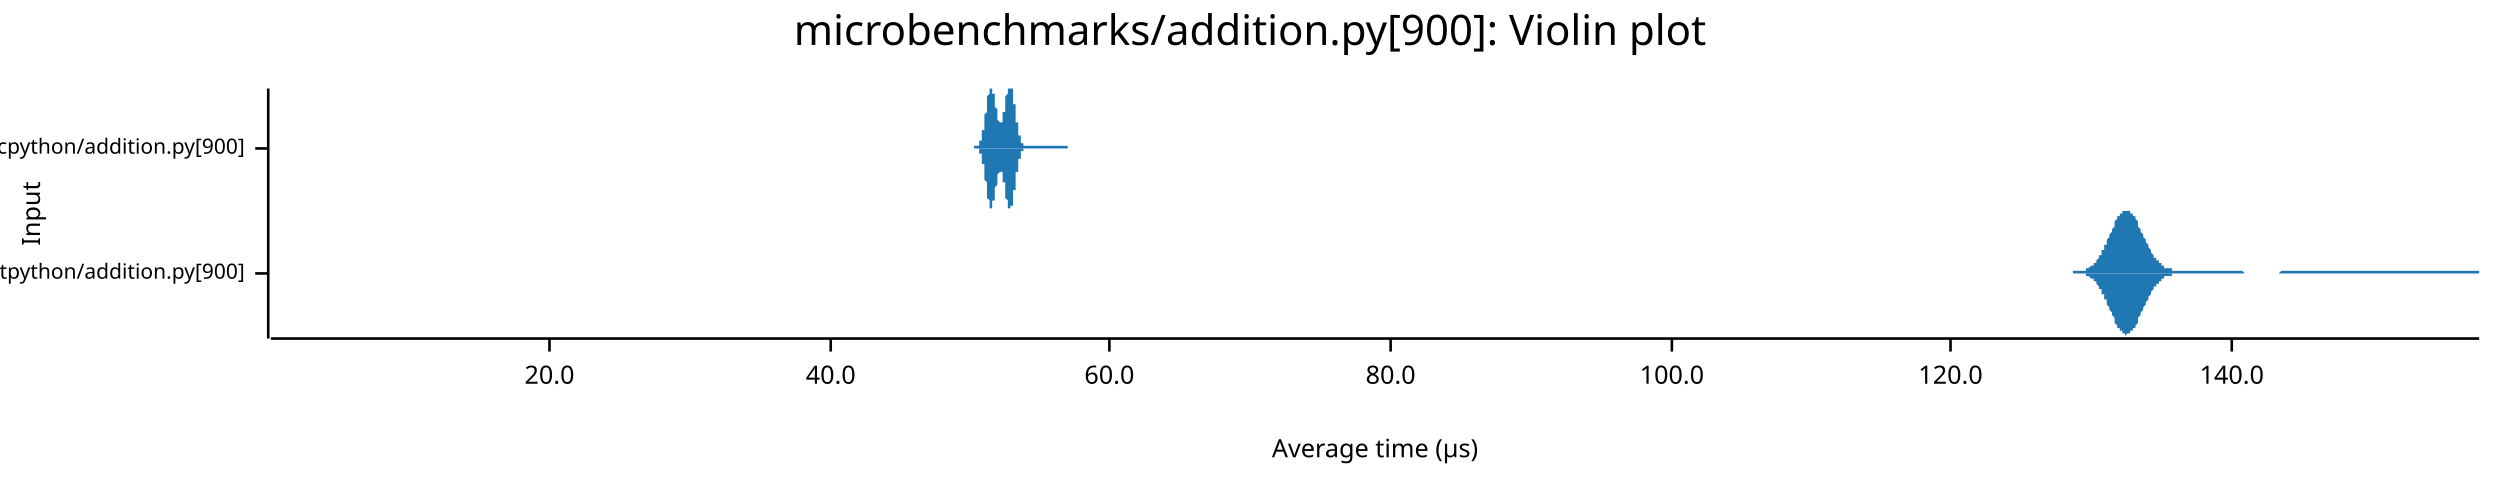
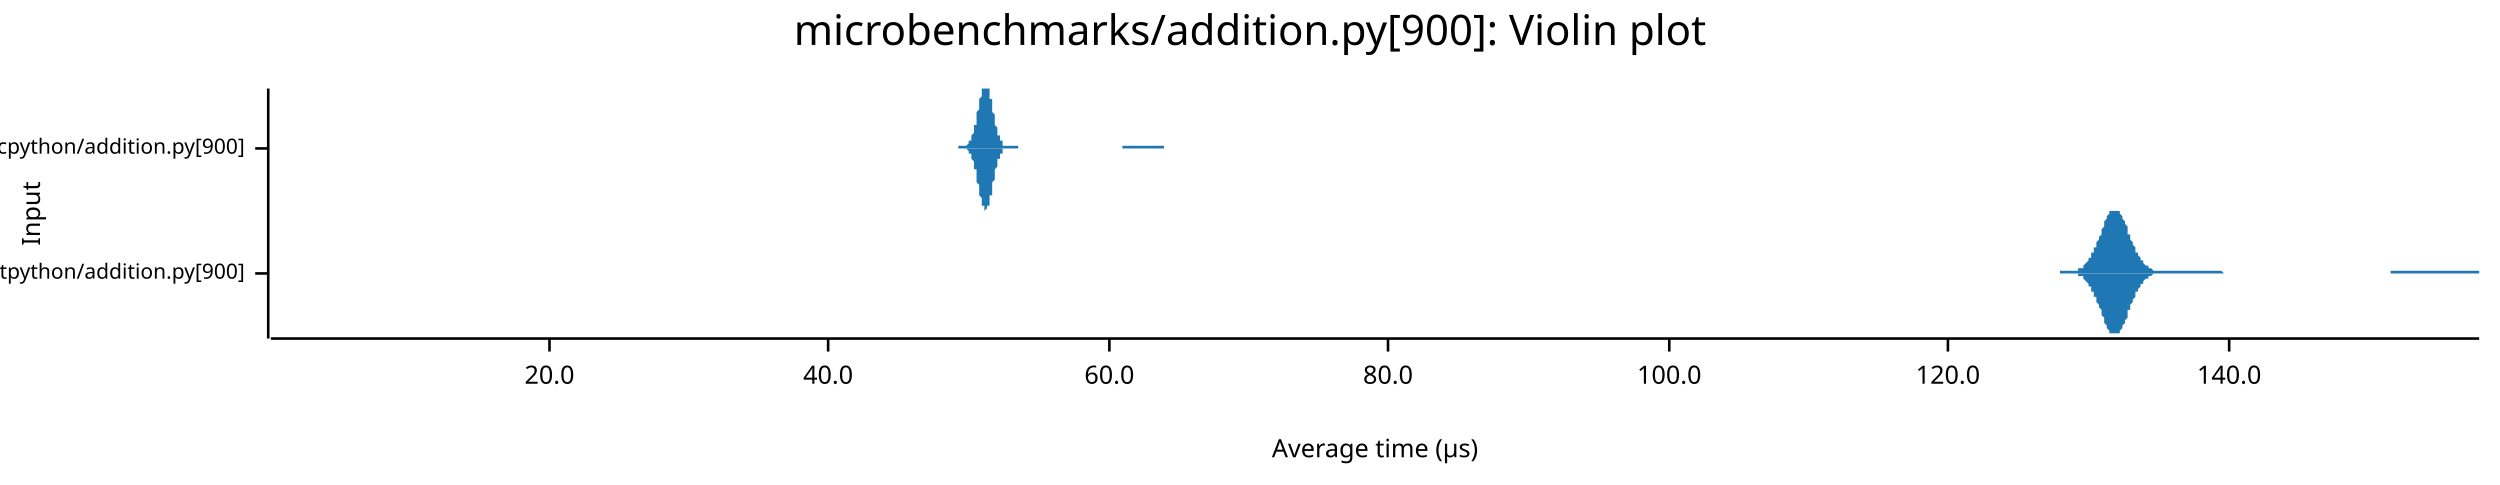
<svg xmlns="http://www.w3.org/2000/svg" width="960" height="186" viewBox="0 0 960 186">
  <text x="480" y="5" dy="0.76em" text-anchor="middle" font-family="sans-serif" font-size="16.129" opacity="1" fill="#000000">
microbenchmarks/addition.py[900]: Violin plot
</text>
  <text x="8" y="82" dy="0.76em" text-anchor="middle" font-family="sans-serif" font-size="9.677" opacity="1" fill="#000000" transform="rotate(270, 8, 82)">
Input
</text>
  <text x="528" y="178" dy="-0.5ex" text-anchor="middle" font-family="sans-serif" font-size="9.677" opacity="1" fill="#000000">
Average time (µs)
</text>
  <polyline fill="none" opacity="1" stroke="#000000" stroke-width="1" points="103,34 103,130 " />
  <text x="94" y="105" dy="0.5ex" text-anchor="end" font-family="sans-serif" font-size="8.065" opacity="1" fill="#000000">
microbenchmarks/rustpython/addition.py[900]
</text>
  <polyline fill="none" opacity="1" stroke="#000000" stroke-width="1" points="98,105 103,105 " />
  <text x="94" y="57" dy="0.5ex" text-anchor="end" font-family="sans-serif" font-size="8.065" opacity="1" fill="#000000">
microbenchmarks/cpython/addition.py[900]
</text>
  <polyline fill="none" opacity="1" stroke="#000000" stroke-width="1" points="98,57 103,57 " />
  <polyline fill="none" opacity="1" stroke="#000000" stroke-width="1" points="104,130 952,130 " />
  <text x="211" y="140" dy="0.76em" text-anchor="middle" font-family="sans-serif" font-size="9.677" opacity="1" fill="#000000">
20.0
</text>
  <polyline fill="none" opacity="1" stroke="#000000" stroke-width="1" points="211,130 211,135 " />
-   <text x="319" y="140" dy="0.76em" text-anchor="middle" font-family="sans-serif" font-size="9.677" opacity="1" fill="#000000">
+   <text x="318" y="140" dy="0.76em" text-anchor="middle" font-family="sans-serif" font-size="9.677" opacity="1" fill="#000000">
40.0
</text>
-   <polyline fill="none" opacity="1" stroke="#000000" stroke-width="1" points="319,130 319,135 " />
+   <polyline fill="none" opacity="1" stroke="#000000" stroke-width="1" points="318,130 318,135 " />
  <text x="426" y="140" dy="0.76em" text-anchor="middle" font-family="sans-serif" font-size="9.677" opacity="1" fill="#000000">
60.0
</text>
  <polyline fill="none" opacity="1" stroke="#000000" stroke-width="1" points="426,130 426,135 " />
-   <text x="534" y="140" dy="0.76em" text-anchor="middle" font-family="sans-serif" font-size="9.677" opacity="1" fill="#000000">
+   <text x="533" y="140" dy="0.76em" text-anchor="middle" font-family="sans-serif" font-size="9.677" opacity="1" fill="#000000">
80.0
</text>
-   <polyline fill="none" opacity="1" stroke="#000000" stroke-width="1" points="534,130 534,135 " />
-   <text x="642" y="140" dy="0.76em" text-anchor="middle" font-family="sans-serif" font-size="9.677" opacity="1" fill="#000000">
+   <polyline fill="none" opacity="1" stroke="#000000" stroke-width="1" points="533,130 533,135 " />
+   <text x="641" y="140" dy="0.76em" text-anchor="middle" font-family="sans-serif" font-size="9.677" opacity="1" fill="#000000">
100.0
</text>
-   <polyline fill="none" opacity="1" stroke="#000000" stroke-width="1" points="642,130 642,135 " />
-   <text x="749" y="140" dy="0.76em" text-anchor="middle" font-family="sans-serif" font-size="9.677" opacity="1" fill="#000000">
+   <polyline fill="none" opacity="1" stroke="#000000" stroke-width="1" points="641,130 641,135 " />
+   <text x="748" y="140" dy="0.76em" text-anchor="middle" font-family="sans-serif" font-size="9.677" opacity="1" fill="#000000">
120.0
</text>
-   <polyline fill="none" opacity="1" stroke="#000000" stroke-width="1" points="749,130 749,135 " />
-   <text x="857" y="140" dy="0.76em" text-anchor="middle" font-family="sans-serif" font-size="9.677" opacity="1" fill="#000000">
+   <polyline fill="none" opacity="1" stroke="#000000" stroke-width="1" points="748,130 748,135 " />
+   <text x="856" y="140" dy="0.76em" text-anchor="middle" font-family="sans-serif" font-size="9.677" opacity="1" fill="#000000">
140.0
</text>
-   <polyline fill="none" opacity="1" stroke="#000000" stroke-width="1" points="857,130 857,135 " />
-   <polygon opacity="1" fill="#1F78B4" points="796,104 797,104 797,104 797,104 798,104 798,104 798,104 798,104 799,104 799,104 799,104 800,104 800,104 800,104 801,104 801,103 801,103 802,103 802,103 802,103 802,103 803,102 803,102 803,102 804,102 804,101 804,101 805,101 805,100 805,100 806,99 806,99 806,98 807,98 807,97 807,97 807,96 808,96 808,95 808,94 809,94 809,93 809,92 810,91 810,91 810,90 811,89 811,88 811,88 812,87 812,86 812,86 812,85 813,84 813,84 813,83 814,83 814,82 814,82 815,82 815,81 815,81 816,81 816,81 816,81 816,81 817,81 817,81 817,81 818,81 818,81 818,82 819,82 819,82 819,83 820,83 820,84 820,84 821,85 821,86 821,86 821,87 822,88 822,88 822,89 823,90 823,91 823,91 824,92 824,93 824,93 825,94 825,95 825,95 826,96 826,96 826,97 826,97 827,98 827,98 827,99 828,99 828,100 828,100 829,100 829,101 829,101 830,101 830,102 830,102 830,102 831,102 831,102 831,103 832,103 832,103 832,103 833,103 833,103 833,103 834,103 834,104 834,104 835,104 835,104 835,104 835,104 836,104 836,104 836,104 837,104 837,104 837,104 838,104 838,104 838,104 839,104 839,104 839,104 840,104 840,104 840,104 840,104 841,104 841,104 841,104 842,104 842,104 842,104 843,104 843,104 843,104 844,104 844,104 844,104 844,104 845,104 845,104 845,104 846,104 846,104 846,104 847,104 847,104 847,104 848,104 848,104 848,104 849,104 849,104 849,104 849,104 850,104 850,104 850,104 851,104 851,104 851,104 852,104 852,104 852,104 853,104 853,104 853,104 854,104 854,104 854,104 854,104 855,104 855,104 855,104 856,104 856,104 856,104 857,104 857,104 857,104 858,104 858,104 858,104 858,104 859,104 859,104 859,104 860,104 860,104 860,104 861,104 861,104 861,104 862,105 862,105 862,105 863,105 863,105 863,105 863,105 864,105 864,105 864,105 865,105 865,105 865,105 866,105 866,105 866,105 867,105 867,105 867,105 868,105 868,105 868,105 868,105 869,105 869,105 869,105 870,105 870,105 870,105 871,105 871,105 871,105 872,105 872,105 872,105 872,105 873,105 873,105 873,105 874,105 874,105 874,105 875,105 875,105 875,105 876,104 876,104 876,104 877,104 877,104 877,104 877,104 878,104 878,104 878,104 879,104 879,104 879,104 880,104 880,104 880,104 881,104 881,104 881,104 882,104 882,104 882,104 882,104 883,104 883,104 883,104 884,104 884,104 884,104 885,104 885,104 885,104 886,104 886,104 886,104 886,104 887,104 887,104 887,104 888,104 888,104 888,104 889,104 889,104 889,104 890,104 890,104 890,104 891,104 891,104 891,104 891,104 892,104 892,104 892,104 893,104 893,104 893,104 894,104 894,104 894,104 895,104 895,104 895,104 896,104 896,104 896,104 896,104 897,104 897,104 897,104 898,104 898,104 898,104 899,104 899,104 899,104 900,104 900,104 900,104 900,104 901,104 901,104 901,104 902,104 902,104 902,104 903,104 903,104 903,104 904,104 904,104 904,104 905,104 905,104 905,104 905,104 906,104 906,104 906,104 907,104 907,104 907,104 908,104 908,104 908,104 909,104 909,104 909,104 910,104 910,104 910,104 910,104 911,104 911,104 911,104 912,104 912,104 912,104 913,104 913,104 913,104 914,104 914,104 914,104 914,104 915,104 915,104 915,104 916,104 916,104 916,104 917,104 917,104 917,104 918,104 918,104 918,104 919,104 919,104 919,104 919,104 920,104 920,104 920,104 921,104 921,104 921,104 922,104 922,104 922,104 923,104 923,104 923,104 924,104 924,104 924,104 924,104 925,104 925,104 925,104 926,104 926,104 926,104 927,104 927,104 927,104 928,104 928,104 928,104 928,104 929,104 929,104 929,104 930,104 930,104 930,104 931,104 931,104 931,104 932,104 932,104 932,104 933,104 933,104 933,104 933,104 934,104 934,104 934,104 935,104 935,104 935,104 936,104 936,104 936,104 937,104 937,104 937,104 938,104 938,104 938,104 938,104 939,104 939,104 939,104 940,104 940,104 940,104 941,104 941,104 941,104 942,104 942,104 942,104 942,104 943,104 943,104 943,104 944,104 944,104 944,104 945,104 945,104 945,104 946,104 946,104 946,104 947,104 947,104 947,104 947,104 948,104 948,104 948,104 949,104 949,104 949,104 950,104 950,104 950,104 951,104 951,104 951,104 952,104 952,105 796,105 " />
-   <polygon opacity="1" fill="#1F78B4" points="796,105 797,105 797,105 797,105 798,105 798,105 798,105 798,105 799,105 799,105 799,105 800,105 800,105 800,105 801,105 801,106 801,106 802,106 802,106 802,106 802,106 803,107 803,107 803,107 804,107 804,108 804,108 805,108 805,109 805,109 806,110 806,110 806,111 807,111 807,112 807,112 807,113 808,113 808,114 808,115 809,115 809,116 809,117 810,118 810,118 810,119 811,120 811,121 811,121 812,122 812,123 812,123 812,124 813,125 813,125 813,126 814,126 814,127 814,127 815,127 815,128 815,128 816,128 816,128 816,128 816,129 817,128 817,128 817,128 818,128 818,128 818,127 819,127 819,127 819,126 820,126 820,125 820,125 821,124 821,123 821,123 821,122 822,121 822,121 822,120 823,119 823,118 823,118 824,117 824,116 824,116 825,115 825,114 825,114 826,113 826,113 826,112 826,112 827,111 827,111 827,110 828,110 828,109 828,109 829,109 829,108 829,108 830,108 830,107 830,107 830,107 831,107 831,107 831,106 832,106 832,106 832,106 833,106 833,106 833,106 834,106 834,105 834,105 835,105 835,105 835,105 835,105 836,105 836,105 836,105 837,105 837,105 837,105 838,105 838,105 838,105 839,105 839,105 839,105 840,105 840,105 840,105 840,105 841,105 841,105 841,105 842,105 842,105 842,105 843,105 843,105 843,105 844,105 844,105 844,105 844,105 845,105 845,105 845,105 846,105 846,105 846,105 847,105 847,105 847,105 848,105 848,105 848,105 849,105 849,105 849,105 849,105 850,105 850,105 850,105 851,105 851,105 851,105 852,105 852,105 852,105 853,105 853,105 853,105 854,105 854,105 854,105 854,105 855,105 855,105 855,105 856,105 856,105 856,105 857,105 857,105 857,105 858,105 858,105 858,105 858,105 859,105 859,105 859,105 860,105 860,105 860,105 861,105 861,105 861,105 862,105 862,105 862,105 863,105 863,105 863,105 863,105 864,105 864,105 864,105 865,105 865,105 865,105 866,105 866,105 866,105 867,105 867,105 867,105 868,105 868,105 868,105 868,105 869,105 869,105 869,105 870,105 870,105 870,105 871,105 871,105 871,105 872,105 872,105 872,105 872,105 873,105 873,105 873,105 874,105 874,105 874,105 875,105 875,105 875,105 876,105 876,105 876,105 877,105 877,105 877,105 877,105 878,105 878,105 878,105 879,105 879,105 879,105 880,105 880,105 880,105 881,105 881,105 881,105 882,105 882,105 882,105 882,105 883,105 883,105 883,105 884,105 884,105 884,105 885,105 885,105 885,105 886,105 886,105 886,105 886,105 887,105 887,105 887,105 888,105 888,105 888,105 889,105 889,105 889,105 890,105 890,105 890,105 891,105 891,105 891,105 891,105 892,105 892,105 892,105 893,105 893,105 893,105 894,105 894,105 894,105 895,105 895,105 895,105 896,105 896,105 896,105 896,105 897,105 897,105 897,105 898,105 898,105 898,105 899,105 899,105 899,105 900,105 900,105 900,105 900,105 901,105 901,105 901,105 902,105 902,105 902,105 903,105 903,105 903,105 904,105 904,105 904,105 905,105 905,105 905,105 905,105 906,105 906,105 906,105 907,105 907,105 907,105 908,105 908,105 908,105 909,105 909,105 909,105 910,105 910,105 910,105 910,105 911,105 911,105 911,105 912,105 912,105 912,105 913,105 913,105 913,105 914,105 914,105 914,105 914,105 915,105 915,105 915,105 916,105 916,105 916,105 917,105 917,105 917,105 918,105 918,105 918,105 919,105 919,105 919,105 919,105 920,105 920,105 920,105 921,105 921,105 921,105 922,105 922,105 922,105 923,105 923,105 923,105 924,105 924,105 924,105 924,105 925,105 925,105 925,105 926,105 926,105 926,105 927,105 927,105 927,105 928,105 928,105 928,105 928,105 929,105 929,105 929,105 930,105 930,105 930,105 931,105 931,105 931,105 932,105 932,105 932,105 933,105 933,105 933,105 933,105 934,105 934,105 934,105 935,105 935,105 935,105 936,105 936,105 936,105 937,105 937,105 937,105 938,105 938,105 938,105 938,105 939,105 939,105 939,105 940,105 940,105 940,105 941,105 941,105 941,105 942,105 942,105 942,105 942,105 943,105 943,105 943,105 944,105 944,105 944,105 945,105 945,105 945,105 946,105 946,105 946,105 947,105 947,105 947,105 947,105 948,105 948,105 948,105 949,105 949,105 949,105 950,105 950,105 950,105 951,105 951,105 951,105 952,105 952,105 796,105 " />
-   <polygon opacity="1" fill="#1F78B4" points="374,56 375,56 375,56 375,56 375,56 375,56 375,56 375,56 375,56 375,56 375,56 375,56 375,56 375,56 375,56 376,56 376,56 376,56 376,56 376,56 376,55 376,55 376,55 376,55 376,55 376,55 376,55 376,54 376,54 377,54 377,54 377,54 377,53 377,53 377,53 377,53 377,52 377,52 377,52 377,51 377,51 377,51 377,50 378,50 378,50 378,49 378,49 378,48 378,48 378,47 378,47 378,46 378,46 378,45 378,45 378,44 378,44 379,43 379,43 379,42 379,42 379,41 379,41 379,40 379,40 379,39 379,39 379,38 379,38 379,37 379,37 380,36 380,36 380,36 380,35 380,35 380,35 380,34 380,34 380,34 380,34 380,34 380,34 380,34 380,34 381,34 381,34 381,34 381,34 381,34 381,34 381,34 381,34 381,34 381,35 381,35 381,35 381,36 382,36 382,36 382,37 382,37 382,37 382,38 382,38 382,39 382,39 382,40 382,40 382,40 382,41 382,41 383,42 383,42 383,43 383,43 383,43 383,44 383,44 383,45 383,45 383,45 383,46 383,46 383,46 383,46 384,47 384,47 384,47 384,47 384,47 384,47 384,47 384,47 384,47 384,47 384,47 384,47 384,47 384,47 385,47 385,47 385,47 385,46 385,46 385,46 385,46 385,45 385,45 385,45 385,44 385,44 385,44 385,43 386,43 386,42 386,42 386,41 386,41 386,40 386,40 386,40 386,39 386,39 386,38 386,38 386,37 386,37 387,36 387,36 387,36 387,35 387,35 387,35 387,34 387,34 387,34 387,34 387,34 387,34 387,34 387,34 388,34 388,34 388,34 388,34 388,34 388,34 388,34 388,34 388,34 388,34 388,34 388,34 388,34 388,34 389,34 389,35 389,35 389,36 389,36 389,36 389,37 389,37 389,38 389,38 389,39 389,39 389,40 390,40 390,41 390,41 390,42 390,42 390,43 390,43 390,44 390,44 390,45 390,45 390,46 390,46 390,47 391,47 391,48 391,48 391,48 391,49 391,49 391,50 391,50 391,50 391,51 391,51 391,51 391,52 391,52 392,52 392,52 392,53 392,53 392,53 392,53 392,54 392,54 392,54 392,54 392,54 392,54 392,55 392,55 393,55 393,55 393,55 393,55 393,55 393,55 393,55 393,56 393,56 393,56 393,56 393,56 393,56 393,56 394,56 394,56 394,56 394,56 394,56 394,56 394,56 394,56 394,56 394,56 394,56 394,56 394,56 394,56 395,56 395,56 395,56 395,56 395,56 395,56 395,56 395,56 395,56 395,56 395,56 395,56 395,56 395,56 396,56 396,56 396,56 396,56 396,56 396,56 396,56 396,56 396,56 396,56 396,56 396,56 396,56 396,56 397,56 397,56 397,56 397,56 397,56 397,56 397,56 397,56 397,56 397,56 397,56 397,56 397,56 398,56 398,56 398,56 398,56 398,56 398,56 398,56 398,56 398,56 398,56 398,56 398,56 398,56 398,56 399,56 399,56 399,56 399,56 399,56 399,56 399,56 399,56 399,56 399,56 399,56 399,56 399,56 399,56 400,56 400,56 400,56 400,56 400,56 400,56 400,56 400,56 400,56 400,56 400,56 400,56 400,56 400,56 401,56 401,56 401,56 401,56 401,56 401,56 401,56 401,56 401,56 401,56 401,56 401,56 401,56 401,56 402,56 402,56 402,56 402,56 402,56 402,56 402,56 402,56 402,56 402,56 402,56 402,56 402,56 402,56 403,56 403,56 403,56 403,56 403,56 403,56 403,56 403,56 403,56 403,56 403,56 403,56 403,56 403,56 404,56 404,56 404,56 404,56 404,56 404,56 404,56 404,56 404,56 404,56 404,56 404,56 404,56 404,56 405,56 405,56 405,56 405,56 405,56 405,56 405,56 405,56 405,56 405,56 405,56 405,56 405,56 406,56 406,56 406,56 406,56 406,56 406,56 406,56 406,56 406,56 406,56 406,56 406,56 406,56 406,56 407,56 407,56 407,56 407,56 407,56 407,56 407,56 407,56 407,56 407,56 407,56 407,56 407,56 407,56 408,56 408,56 408,56 408,56 408,56 408,56 408,56 408,56 408,56 408,56 408,56 408,56 408,56 408,56 409,56 409,56 409,56 409,56 409,56 409,56 409,56 409,56 409,56 409,56 409,56 409,56 409,56 409,56 410,56 410,56 410,56 410,56 410,56 410,56 410,56 410,56 410,56 410,56 410,56 410,56 410,56 410,57 374,57 " />
-   <polygon opacity="1" fill="#1F78B4" points="374,57 375,57 375,57 375,57 375,57 375,57 375,57 375,57 375,57 375,57 375,57 375,57 375,57 375,57 375,57 376,57 376,57 376,57 376,57 376,57 376,58 376,58 376,58 376,58 376,58 376,58 376,58 376,59 376,59 377,59 377,59 377,59 377,60 377,60 377,60 377,60 377,61 377,61 377,61 377,62 377,62 377,62 377,63 378,63 378,63 378,64 378,64 378,65 378,65 378,66 378,66 378,67 378,67 378,68 378,68 378,69 378,69 379,70 379,70 379,71 379,71 379,72 379,72 379,73 379,73 379,74 379,74 379,75 379,75 379,76 379,76 380,77 380,77 380,77 380,78 380,78 380,78 380,79 380,79 380,79 380,79 380,79 380,79 380,80 380,80 381,80 381,80 381,80 381,79 381,79 381,79 381,79 381,79 381,79 381,78 381,78 381,78 381,77 382,77 382,77 382,76 382,76 382,76 382,75 382,75 382,74 382,74 382,73 382,73 382,73 382,72 382,72 383,71 383,71 383,70 383,70 383,70 383,69 383,69 383,68 383,68 383,68 383,67 383,67 383,67 383,67 384,66 384,66 384,66 384,66 384,66 384,66 384,66 384,66 384,66 384,66 384,66 384,66 384,66 384,66 385,66 385,66 385,66 385,67 385,67 385,67 385,67 385,68 385,68 385,68 385,69 385,69 385,69 385,70 386,70 386,71 386,71 386,72 386,72 386,73 386,73 386,73 386,74 386,74 386,75 386,75 386,76 386,76 387,77 387,77 387,77 387,78 387,78 387,78 387,79 387,79 387,79 387,80 387,80 387,80 387,80 387,80 388,80 388,80 388,80 388,81 388,80 388,80 388,80 388,80 388,80 388,80 388,80 388,79 388,79 388,79 389,79 389,78 389,78 389,77 389,77 389,77 389,76 389,76 389,75 389,75 389,74 389,74 389,73 390,73 390,72 390,72 390,71 390,71 390,70 390,70 390,69 390,69 390,68 390,68 390,67 390,67 390,66 391,66 391,65 391,65 391,65 391,64 391,64 391,63 391,63 391,63 391,62 391,62 391,62 391,61 391,61 392,61 392,61 392,60 392,60 392,60 392,60 392,59 392,59 392,59 392,59 392,59 392,59 392,58 392,58 393,58 393,58 393,58 393,58 393,58 393,58 393,58 393,57 393,57 393,57 393,57 393,57 393,57 393,57 394,57 394,57 394,57 394,57 394,57 394,57 394,57 394,57 394,57 394,57 394,57 394,57 394,57 394,57 395,57 395,57 395,57 395,57 395,57 395,57 395,57 395,57 395,57 395,57 395,57 395,57 395,57 395,57 396,57 396,57 396,57 396,57 396,57 396,57 396,57 396,57 396,57 396,57 396,57 396,57 396,57 396,57 397,57 397,57 397,57 397,57 397,57 397,57 397,57 397,57 397,57 397,57 397,57 397,57 397,57 398,57 398,57 398,57 398,57 398,57 398,57 398,57 398,57 398,57 398,57 398,57 398,57 398,57 398,57 399,57 399,57 399,57 399,57 399,57 399,57 399,57 399,57 399,57 399,57 399,57 399,57 399,57 399,57 400,57 400,57 400,57 400,57 400,57 400,57 400,57 400,57 400,57 400,57 400,57 400,57 400,57 400,57 401,57 401,57 401,57 401,57 401,57 401,57 401,57 401,57 401,57 401,57 401,57 401,57 401,57 401,57 402,57 402,57 402,57 402,57 402,57 402,57 402,57 402,57 402,57 402,57 402,57 402,57 402,57 402,57 403,57 403,57 403,57 403,57 403,57 403,57 403,57 403,57 403,57 403,57 403,57 403,57 403,57 403,57 404,57 404,57 404,57 404,57 404,57 404,57 404,57 404,57 404,57 404,57 404,57 404,57 404,57 404,57 405,57 405,57 405,57 405,57 405,57 405,57 405,57 405,57 405,57 405,57 405,57 405,57 405,57 406,57 406,57 406,57 406,57 406,57 406,57 406,57 406,57 406,57 406,57 406,57 406,57 406,57 406,57 407,57 407,57 407,57 407,57 407,57 407,57 407,57 407,57 407,57 407,57 407,57 407,57 407,57 407,57 408,57 408,57 408,57 408,57 408,57 408,57 408,57 408,57 408,57 408,57 408,57 408,57 408,57 408,57 409,57 409,57 409,57 409,57 409,57 409,57 409,57 409,57 409,57 409,57 409,57 409,57 409,57 409,57 410,57 410,57 410,57 410,57 410,57 410,57 410,57 410,57 410,57 410,57 410,57 410,57 410,57 410,57 374,57 " />
+   <polyline fill="none" opacity="1" stroke="#000000" stroke-width="1" points="856,130 856,135 " />
+   <polygon opacity="1" fill="#1F78B4" points="791,104 792,104 792,104 792,104 793,104 793,104 793,104 794,104 794,104 794,104 795,104 795,104 795,104 796,104 796,104 796,104 797,104 797,104 797,104 798,104 798,104 798,103 799,103 799,103 799,103 800,103 800,102 800,102 800,102 801,101 801,101 801,101 802,100 802,100 802,99 803,99 803,98 803,97 804,97 804,96 804,95 805,95 805,94 805,93 806,92 806,91 806,91 807,90 807,89 807,88 808,87 808,86 808,86 808,85 809,84 809,84 809,83 810,82 810,82 810,81 811,81 811,81 811,81 812,81 812,81 812,81 813,81 813,81 813,81 814,81 814,82 814,82 815,83 815,84 815,84 816,85 816,86 816,86 817,87 817,88 817,89 817,90 818,90 818,91 818,92 819,93 819,94 819,94 820,95 820,96 820,97 821,97 821,98 821,98 822,99 822,99 822,100 823,100 823,101 823,101 824,102 824,102 824,102 825,102 825,103 825,103 825,103 826,103 826,103 826,103 827,104 827,104 827,104 828,104 828,104 828,104 829,104 829,104 829,104 830,104 830,104 830,104 831,104 831,104 831,104 832,104 832,104 832,104 833,104 833,104 833,104 833,104 834,104 834,104 834,104 835,104 835,104 835,104 836,104 836,104 836,104 837,104 837,104 837,104 838,104 838,104 838,104 839,104 839,104 839,104 840,104 840,104 840,104 841,104 841,104 841,104 842,104 842,104 842,104 842,104 843,104 843,104 843,104 844,104 844,104 844,104 845,104 845,104 845,104 846,104 846,104 846,104 847,104 847,104 847,104 848,104 848,104 848,104 849,104 849,104 849,104 850,104 850,104 850,104 850,104 851,104 851,104 851,104 852,104 852,104 852,104 853,104 853,104 853,104 854,105 854,105 854,105 855,105 855,105 855,105 856,105 856,105 856,105 857,105 857,105 857,105 858,105 858,105 858,105 859,105 859,105 859,105 859,105 860,105 860,105 860,105 861,105 861,105 861,105 862,105 862,105 862,105 863,105 863,105 863,105 864,105 864,105 864,105 865,105 865,105 865,105 866,105 866,105 866,105 867,105 867,105 867,105 867,105 868,105 868,105 868,105 869,105 869,105 869,105 870,105 870,105 870,105 871,105 871,105 871,105 872,105 872,105 872,105 873,105 873,105 873,105 874,105 874,105 874,105 875,105 875,105 875,105 876,105 876,105 876,105 876,105 877,105 877,105 877,105 878,105 878,105 878,105 879,105 879,105 879,105 880,105 880,105 880,105 881,105 881,105 881,105 882,105 882,105 882,105 883,105 883,105 883,105 884,105 884,105 884,105 884,105 885,105 885,105 885,105 886,105 886,105 886,105 887,105 887,105 887,105 888,105 888,105 888,105 889,105 889,105 889,105 890,105 890,105 890,105 891,105 891,105 891,105 892,105 892,105 892,105 892,105 893,105 893,105 893,105 894,105 894,105 894,105 895,105 895,105 895,105 896,105 896,105 896,105 897,105 897,105 897,105 898,105 898,105 898,105 899,105 899,105 899,105 900,105 900,105 900,105 901,105 901,105 901,105 901,105 902,105 902,105 902,105 903,105 903,105 903,105 904,105 904,105 904,105 905,105 905,105 905,105 906,105 906,105 906,105 907,105 907,105 907,105 908,105 908,105 908,105 909,105 909,105 909,105 909,105 910,105 910,105 910,105 911,105 911,105 911,105 912,105 912,105 912,105 913,105 913,105 913,105 914,105 914,105 914,105 915,105 915,105 915,105 916,105 916,105 916,105 917,105 917,105 917,105 918,105 918,104 918,104 918,104 919,104 919,104 919,104 920,104 920,104 920,104 921,104 921,104 921,104 922,104 922,104 922,104 923,104 923,104 923,104 924,104 924,104 924,104 925,104 925,104 925,104 926,104 926,104 926,104 926,104 927,104 927,104 927,104 928,104 928,104 928,104 929,104 929,104 929,104 930,104 930,104 930,104 931,104 931,104 931,104 932,104 932,104 932,104 933,104 933,104 933,104 934,104 934,104 934,104 935,104 935,104 935,104 935,104 936,104 936,104 936,104 937,104 937,104 937,104 938,104 938,104 938,104 939,104 939,104 939,104 940,104 940,104 940,104 941,104 941,104 941,104 942,104 942,104 942,104 943,104 943,104 943,104 943,104 944,104 944,104 944,104 945,104 945,104 945,104 946,104 946,104 946,104 947,104 947,104 947,104 948,104 948,104 948,104 949,104 949,104 949,104 950,104 950,104 950,104 951,104 951,104 951,104 952,104 952,105 791,105 " />
+   <polygon opacity="1" fill="#1F78B4" points="791,105 792,105 792,105 792,105 793,105 793,105 793,105 794,105 794,105 794,105 795,105 795,105 795,105 796,105 796,105 796,105 797,105 797,105 797,105 798,105 798,105 798,106 799,106 799,106 799,106 800,106 800,107 800,107 800,107 801,108 801,108 801,108 802,109 802,109 802,110 803,110 803,111 803,112 804,112 804,113 804,114 805,114 805,115 805,116 806,117 806,118 806,118 807,119 807,120 807,121 808,122 808,123 808,123 808,124 809,125 809,125 809,126 810,127 810,127 810,128 811,128 811,128 811,128 812,128 812,129 812,128 813,128 813,128 813,128 814,128 814,127 814,127 815,126 815,125 815,125 816,124 816,123 816,123 817,122 817,121 817,120 817,119 818,119 818,118 818,117 819,116 819,115 819,115 820,114 820,113 820,112 821,112 821,111 821,111 822,110 822,110 822,109 823,109 823,108 823,108 824,107 824,107 824,107 825,107 825,106 825,106 825,106 826,106 826,106 826,106 827,105 827,105 827,105 828,105 828,105 828,105 829,105 829,105 829,105 830,105 830,105 830,105 831,105 831,105 831,105 832,105 832,105 832,105 833,105 833,105 833,105 833,105 834,105 834,105 834,105 835,105 835,105 835,105 836,105 836,105 836,105 837,105 837,105 837,105 838,105 838,105 838,105 839,105 839,105 839,105 840,105 840,105 840,105 841,105 841,105 841,105 842,105 842,105 842,105 842,105 843,105 843,105 843,105 844,105 844,105 844,105 845,105 845,105 845,105 846,105 846,105 846,105 847,105 847,105 847,105 848,105 848,105 848,105 849,105 849,105 849,105 850,105 850,105 850,105 850,105 851,105 851,105 851,105 852,105 852,105 852,105 853,105 853,105 853,105 854,105 854,105 854,105 855,105 855,105 855,105 856,105 856,105 856,105 857,105 857,105 857,105 858,105 858,105 858,105 859,105 859,105 859,105 859,105 860,105 860,105 860,105 861,105 861,105 861,105 862,105 862,105 862,105 863,105 863,105 863,105 864,105 864,105 864,105 865,105 865,105 865,105 866,105 866,105 866,105 867,105 867,105 867,105 867,105 868,105 868,105 868,105 869,105 869,105 869,105 870,105 870,105 870,105 871,105 871,105 871,105 872,105 872,105 872,105 873,105 873,105 873,105 874,105 874,105 874,105 875,105 875,105 875,105 876,105 876,105 876,105 876,105 877,105 877,105 877,105 878,105 878,105 878,105 879,105 879,105 879,105 880,105 880,105 880,105 881,105 881,105 881,105 882,105 882,105 882,105 883,105 883,105 883,105 884,105 884,105 884,105 884,105 885,105 885,105 885,105 886,105 886,105 886,105 887,105 887,105 887,105 888,105 888,105 888,105 889,105 889,105 889,105 890,105 890,105 890,105 891,105 891,105 891,105 892,105 892,105 892,105 892,105 893,105 893,105 893,105 894,105 894,105 894,105 895,105 895,105 895,105 896,105 896,105 896,105 897,105 897,105 897,105 898,105 898,105 898,105 899,105 899,105 899,105 900,105 900,105 900,105 901,105 901,105 901,105 901,105 902,105 902,105 902,105 903,105 903,105 903,105 904,105 904,105 904,105 905,105 905,105 905,105 906,105 906,105 906,105 907,105 907,105 907,105 908,105 908,105 908,105 909,105 909,105 909,105 909,105 910,105 910,105 910,105 911,105 911,105 911,105 912,105 912,105 912,105 913,105 913,105 913,105 914,105 914,105 914,105 915,105 915,105 915,105 916,105 916,105 916,105 917,105 917,105 917,105 918,105 918,105 918,105 918,105 919,105 919,105 919,105 920,105 920,105 920,105 921,105 921,105 921,105 922,105 922,105 922,105 923,105 923,105 923,105 924,105 924,105 924,105 925,105 925,105 925,105 926,105 926,105 926,105 926,105 927,105 927,105 927,105 928,105 928,105 928,105 929,105 929,105 929,105 930,105 930,105 930,105 931,105 931,105 931,105 932,105 932,105 932,105 933,105 933,105 933,105 934,105 934,105 934,105 935,105 935,105 935,105 935,105 936,105 936,105 936,105 937,105 937,105 937,105 938,105 938,105 938,105 939,105 939,105 939,105 940,105 940,105 940,105 941,105 941,105 941,105 942,105 942,105 942,105 943,105 943,105 943,105 943,105 944,105 944,105 944,105 945,105 945,105 945,105 946,105 946,105 946,105 947,105 947,105 947,105 948,105 948,105 948,105 949,105 949,105 949,105 950,105 950,105 950,105 951,105 951,105 951,105 952,105 952,105 791,105 " />
+   <polygon opacity="1" fill="#1F78B4" points="368,56 368,56 369,56 369,56 369,56 369,56 369,56 369,56 369,56 370,56 370,56 370,56 370,56 370,56 370,56 371,56 371,56 371,56 371,56 371,56 371,56 372,55 372,55 372,55 372,55 372,55 372,54 372,54 373,54 373,54 373,53 373,53 373,52 373,52 374,51 374,51 374,50 374,50 374,49 374,48 375,48 375,47 375,46 375,46 375,45 375,44 375,43 376,42 376,41 376,41 376,40 376,39 376,38 377,37 377,37 377,36 377,35 377,35 377,34 378,34 378,34 378,34 378,34 378,34 378,34 378,34 379,34 379,34 379,34 379,34 379,34 379,34 380,34 380,35 380,36 380,36 380,37 380,38 381,38 381,39 381,40 381,41 381,42 381,42 381,43 382,44 382,45 382,46 382,46 382,47 382,48 383,49 383,49 383,50 383,51 383,51 383,52 384,52 384,53 384,53 384,53 384,54 384,54 385,54 385,55 385,55 385,55 385,55 385,55 385,56 386,56 386,56 386,56 386,56 386,56 386,56 387,56 387,56 387,56 387,56 387,56 387,56 388,56 388,56 388,56 388,56 388,56 388,56 388,56 389,56 389,56 389,56 389,56 389,56 389,56 390,56 390,56 390,56 390,56 390,56 390,56 391,56 391,56 391,56 391,57 391,57 391,57 391,57 392,57 392,57 392,57 392,57 392,57 392,57 393,57 393,57 393,57 393,57 393,57 393,57 394,57 394,57 394,57 394,57 394,57 394,57 394,57 395,57 395,57 395,57 395,57 395,57 395,57 396,57 396,57 396,57 396,57 396,57 396,57 397,57 397,57 397,57 397,57 397,57 397,57 397,57 398,57 398,57 398,57 398,57 398,57 398,57 399,57 399,57 399,57 399,57 399,57 399,57 400,57 400,57 400,57 400,57 400,57 400,57 400,57 401,57 401,57 401,57 401,57 401,57 401,57 402,57 402,57 402,57 402,57 402,57 402,57 403,57 403,57 403,57 403,57 403,57 403,57 404,57 404,57 404,57 404,57 404,57 404,57 404,57 405,57 405,57 405,57 405,57 405,57 405,57 406,57 406,57 406,57 406,57 406,57 406,57 407,57 407,57 407,57 407,57 407,57 407,57 407,57 408,57 408,57 408,57 408,57 408,57 408,57 409,57 409,57 409,57 409,57 409,57 409,57 410,57 410,57 410,57 410,57 410,57 410,57 410,57 411,57 411,57 411,57 411,57 411,57 411,57 412,57 412,57 412,57 412,57 412,57 412,57 413,57 413,57 413,57 413,57 413,57 413,57 413,57 414,57 414,57 414,57 414,57 414,57 414,57 415,57 415,57 415,57 415,57 415,57 415,57 416,57 416,57 416,57 416,57 416,57 416,57 416,57 417,57 417,57 417,57 417,57 417,57 417,57 418,57 418,57 418,57 418,57 418,57 418,57 419,57 419,57 419,57 419,57 419,57 419,57 420,57 420,57 420,57 420,57 420,57 420,57 420,57 421,57 421,57 421,57 421,57 421,57 421,57 422,57 422,57 422,57 422,57 422,57 422,57 423,57 423,57 423,57 423,57 423,57 423,57 423,57 424,57 424,57 424,57 424,57 424,57 424,57 425,57 425,57 425,57 425,57 425,57 425,57 426,57 426,57 426,57 426,57 426,57 426,57 426,57 427,57 427,57 427,57 427,57 427,57 427,57 428,57 428,57 428,57 428,57 428,57 428,57 429,57 429,57 429,57 429,57 429,57 429,57 429,57 430,57 430,57 430,57 430,57 430,57 430,57 431,57 431,57 431,56 431,56 431,56 431,56 432,56 432,56 432,56 432,56 432,56 432,56 432,56 433,56 433,56 433,56 433,56 433,56 433,56 434,56 434,56 434,56 434,56 434,56 434,56 435,56 435,56 435,56 435,56 435,56 435,56 435,56 436,56 436,56 436,56 436,56 436,56 436,56 437,56 437,56 437,56 437,56 437,56 437,56 438,56 438,56 438,56 438,56 438,56 438,56 439,56 439,56 439,56 439,56 439,56 439,56 439,56 440,56 440,56 440,56 440,56 440,56 440,56 441,56 441,56 441,56 441,56 441,56 441,56 442,56 442,56 442,56 442,56 442,56 442,56 442,56 443,56 443,56 443,56 443,56 443,56 443,56 444,56 444,56 444,56 444,56 444,56 444,56 445,56 445,56 445,56 445,56 445,56 445,56 445,56 446,56 446,56 446,56 446,56 446,56 446,56 447,56 447,56 447,56 447,56 447,56 447,57 368,57 " />
+   <polygon opacity="1" fill="#1F78B4" points="368,57 368,57 369,57 369,57 369,57 369,57 369,57 369,57 369,57 370,57 370,57 370,57 370,57 370,57 370,57 371,57 371,57 371,57 371,57 371,57 371,57 372,58 372,58 372,58 372,58 372,58 372,59 372,59 373,59 373,59 373,60 373,60 373,61 373,61 374,62 374,62 374,63 374,63 374,64 374,65 375,65 375,66 375,67 375,67 375,68 375,69 375,70 376,71 376,72 376,72 376,73 376,74 376,75 377,76 377,76 377,77 377,78 377,78 377,79 378,79 378,80 378,80 378,80 378,80 378,80 378,81 379,80 379,80 379,80 379,80 379,80 379,79 380,79 380,78 380,77 380,77 380,76 380,75 381,75 381,74 381,73 381,72 381,71 381,71 381,70 382,69 382,68 382,67 382,67 382,66 382,65 383,64 383,64 383,63 383,62 383,62 383,61 384,61 384,60 384,60 384,60 384,59 384,59 385,59 385,58 385,58 385,58 385,58 385,58 385,57 386,57 386,57 386,57 386,57 386,57 386,57 387,57 387,57 387,57 387,57 387,57 387,57 388,57 388,57 388,57 388,57 388,57 388,57 388,57 389,57 389,57 389,57 389,57 389,57 389,57 390,57 390,57 390,57 390,57 390,57 390,57 391,57 391,57 391,57 391,57 391,57 391,57 391,57 392,57 392,57 392,57 392,57 392,57 392,57 393,57 393,57 393,57 393,57 393,57 393,57 394,57 394,57 394,57 394,57 394,57 394,57 394,57 395,57 395,57 395,57 395,57 395,57 395,57 396,57 396,57 396,57 396,57 396,57 396,57 397,57 397,57 397,57 397,57 397,57 397,57 397,57 398,57 398,57 398,57 398,57 398,57 398,57 399,57 399,57 399,57 399,57 399,57 399,57 400,57 400,57 400,57 400,57 400,57 400,57 400,57 401,57 401,57 401,57 401,57 401,57 401,57 402,57 402,57 402,57 402,57 402,57 402,57 403,57 403,57 403,57 403,57 403,57 403,57 404,57 404,57 404,57 404,57 404,57 404,57 404,57 405,57 405,57 405,57 405,57 405,57 405,57 406,57 406,57 406,57 406,57 406,57 406,57 407,57 407,57 407,57 407,57 407,57 407,57 407,57 408,57 408,57 408,57 408,57 408,57 408,57 409,57 409,57 409,57 409,57 409,57 409,57 410,57 410,57 410,57 410,57 410,57 410,57 410,57 411,57 411,57 411,57 411,57 411,57 411,57 412,57 412,57 412,57 412,57 412,57 412,57 413,57 413,57 413,57 413,57 413,57 413,57 413,57 414,57 414,57 414,57 414,57 414,57 414,57 415,57 415,57 415,57 415,57 415,57 415,57 416,57 416,57 416,57 416,57 416,57 416,57 416,57 417,57 417,57 417,57 417,57 417,57 417,57 418,57 418,57 418,57 418,57 418,57 418,57 419,57 419,57 419,57 419,57 419,57 419,57 420,57 420,57 420,57 420,57 420,57 420,57 420,57 421,57 421,57 421,57 421,57 421,57 421,57 422,57 422,57 422,57 422,57 422,57 422,57 423,57 423,57 423,57 423,57 423,57 423,57 423,57 424,57 424,57 424,57 424,57 424,57 424,57 425,57 425,57 425,57 425,57 425,57 425,57 426,57 426,57 426,57 426,57 426,57 426,57 426,57 427,57 427,57 427,57 427,57 427,57 427,57 428,57 428,57 428,57 428,57 428,57 428,57 429,57 429,57 429,57 429,57 429,57 429,57 429,57 430,57 430,57 430,57 430,57 430,57 430,57 431,57 431,57 431,57 431,57 431,57 431,57 432,57 432,57 432,57 432,57 432,57 432,57 432,57 433,57 433,57 433,57 433,57 433,57 433,57 434,57 434,57 434,57 434,57 434,57 434,57 435,57 435,57 435,57 435,57 435,57 435,57 435,57 436,57 436,57 436,57 436,57 436,57 436,57 437,57 437,57 437,57 437,57 437,57 437,57 438,57 438,57 438,57 438,57 438,57 438,57 439,57 439,57 439,57 439,57 439,57 439,57 439,57 440,57 440,57 440,57 440,57 440,57 440,57 441,57 441,57 441,57 441,57 441,57 441,57 442,57 442,57 442,57 442,57 442,57 442,57 442,57 443,57 443,57 443,57 443,57 443,57 443,57 444,57 444,57 444,57 444,57 444,57 444,57 445,57 445,57 445,57 445,57 445,57 445,57 445,57 446,57 446,57 446,57 446,57 446,57 446,57 447,57 447,57 447,57 447,57 447,57 447,57 368,57 " />
</svg>
